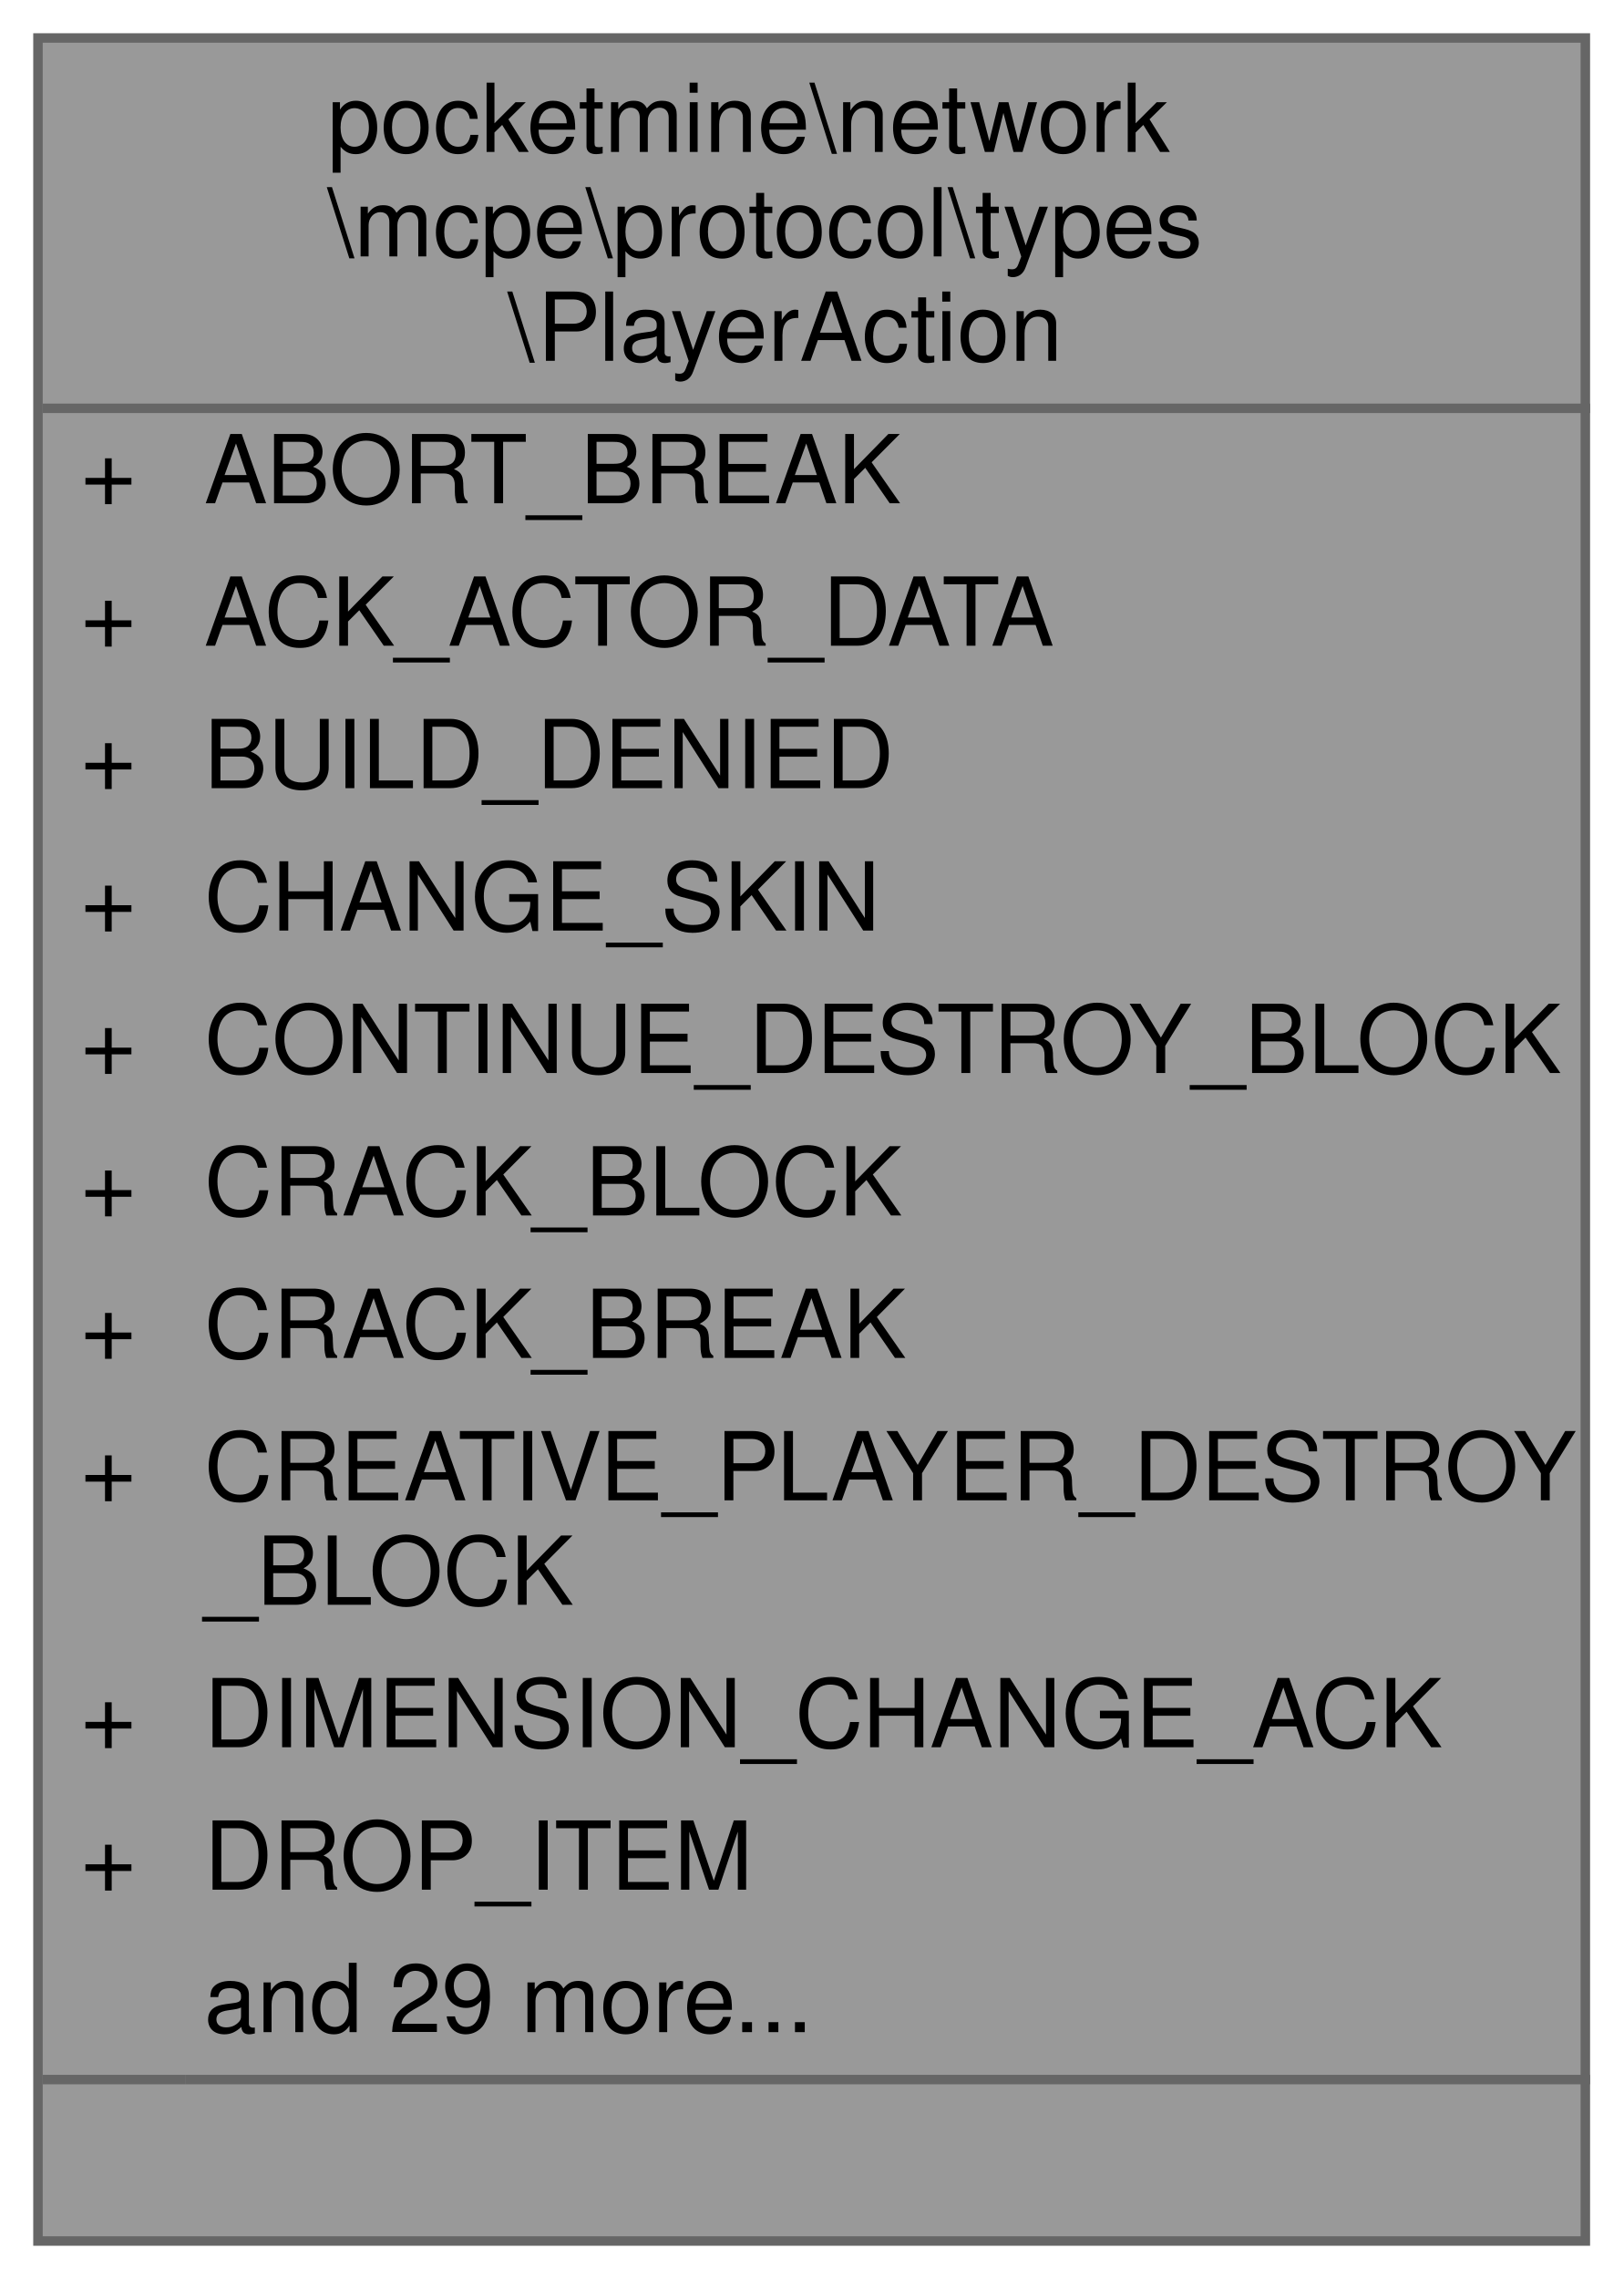
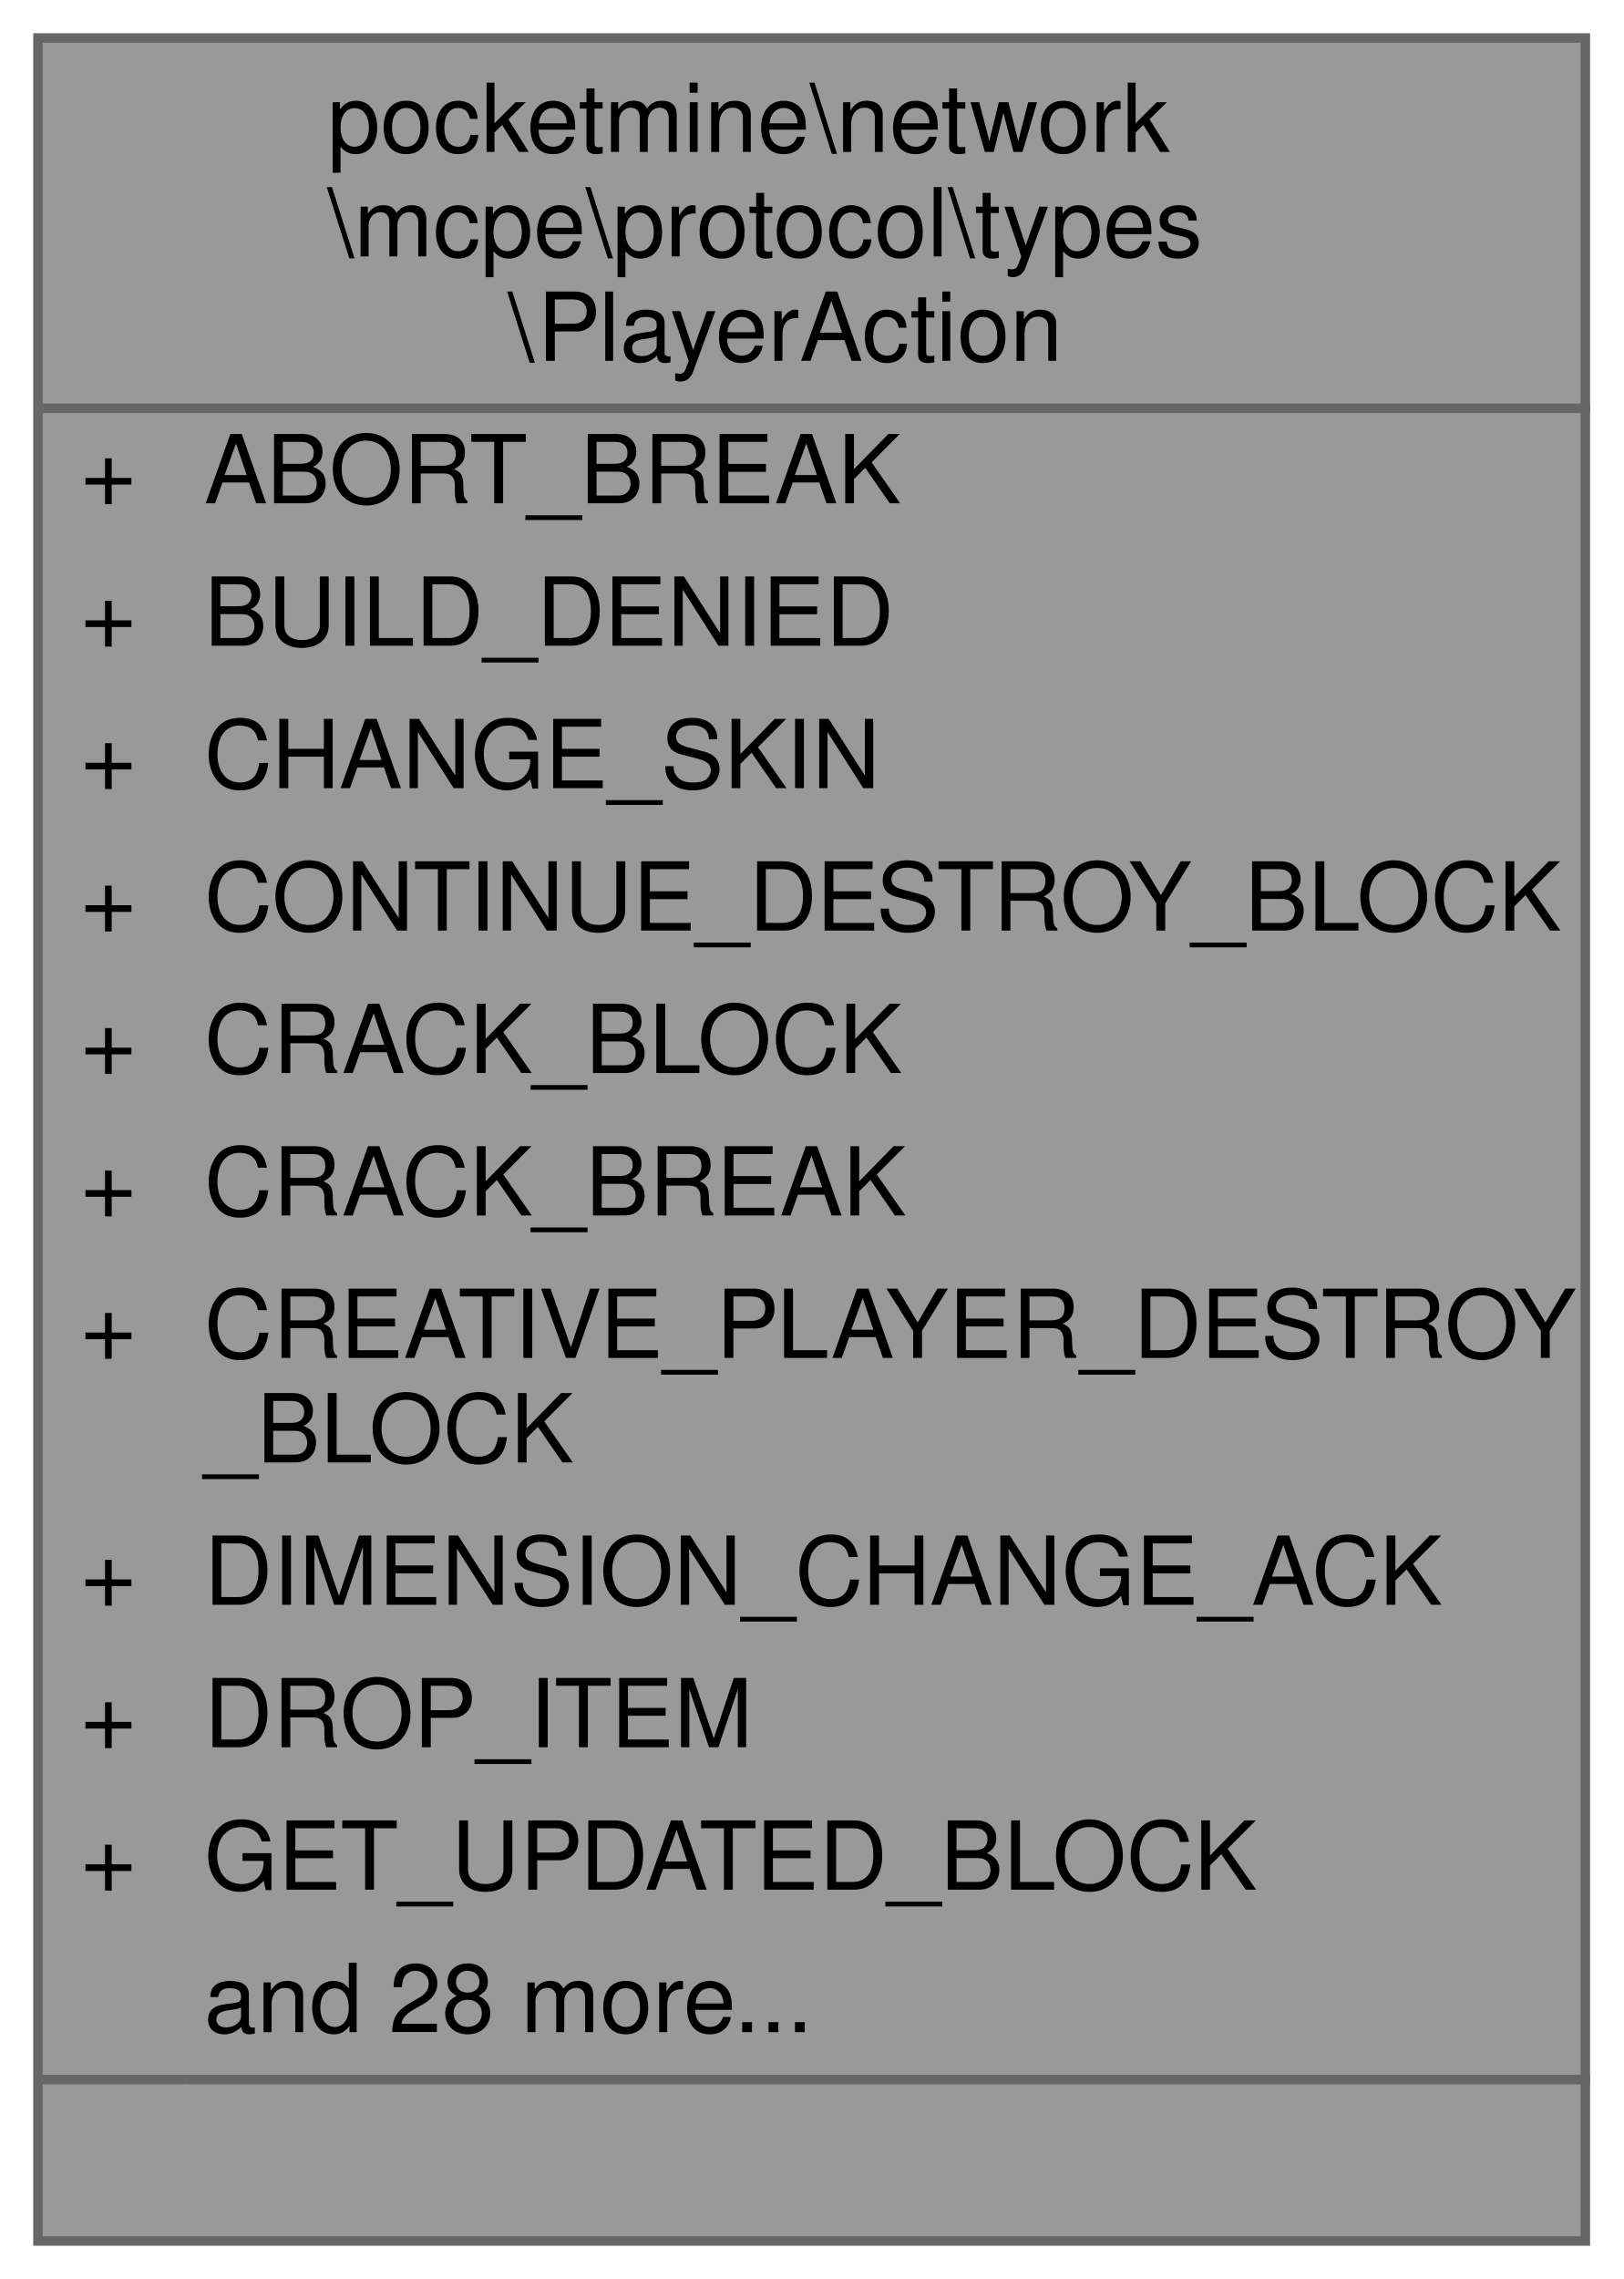
<svg xmlns="http://www.w3.org/2000/svg" xmlns:xlink="http://www.w3.org/1999/xlink" width="171pt" height="240pt" viewBox="0.00 0.00 171.00 240.00">
  <g id="graph0" class="graph" transform="scale(1 1) rotate(0) translate(4 236)">
    <g id="Node000001" class="node">
      <g id="a_Node000001">
        <a xlink:title=" ">
          <polygon fill="#999999" stroke="transparent" points="163,-232 0,-232 0,0 163,0 163,-232" />
          <text text-anchor="start" x="30.5" y="-220" font-family="Helvetica,sans-Serif" font-size="10.00">pocketmine\network</text>
          <text text-anchor="start" x="30.5" y="-209" font-family="Helvetica,sans-Serif" font-size="10.00">\mcpe\protocol\types</text>
          <text text-anchor="start" x="49.5" y="-198" font-family="Helvetica,sans-Serif" font-size="10.00">\PlayerAction</text>
          <text text-anchor="start" x="4.5" y="-183" font-family="Helvetica,sans-Serif" font-size="10.00">+</text>
          <text text-anchor="start" x="17.5" y="-183" font-family="Helvetica,sans-Serif" font-size="10.00">ABORT_BREAK</text>
          <text text-anchor="start" x="4.5" y="-168" font-family="Helvetica,sans-Serif" font-size="10.00">+</text>
-           <text text-anchor="start" x="17.5" y="-168" font-family="Helvetica,sans-Serif" font-size="10.00">ACK_ACTOR_DATA</text>
+           <text text-anchor="start" x="17.5" y="-168" font-family="Helvetica,sans-Serif" font-size="10.00">BUILD_DENIED</text>
          <text text-anchor="start" x="4.5" y="-153" font-family="Helvetica,sans-Serif" font-size="10.00">+</text>
-           <text text-anchor="start" x="17.5" y="-153" font-family="Helvetica,sans-Serif" font-size="10.00">BUILD_DENIED</text>
+           <text text-anchor="start" x="17.5" y="-153" font-family="Helvetica,sans-Serif" font-size="10.00">CHANGE_SKIN</text>
          <text text-anchor="start" x="4.5" y="-138" font-family="Helvetica,sans-Serif" font-size="10.00">+</text>
-           <text text-anchor="start" x="17.5" y="-138" font-family="Helvetica,sans-Serif" font-size="10.00">CHANGE_SKIN</text>
+           <text text-anchor="start" x="17.5" y="-138" font-family="Helvetica,sans-Serif" font-size="10.00">CONTINUE_DESTROY_BLOCK</text>
          <text text-anchor="start" x="4.5" y="-123" font-family="Helvetica,sans-Serif" font-size="10.00">+</text>
-           <text text-anchor="start" x="17.5" y="-123" font-family="Helvetica,sans-Serif" font-size="10.00">CONTINUE_DESTROY_BLOCK</text>
+           <text text-anchor="start" x="17.5" y="-123" font-family="Helvetica,sans-Serif" font-size="10.00">CRACK_BLOCK</text>
          <text text-anchor="start" x="4.5" y="-108" font-family="Helvetica,sans-Serif" font-size="10.00">+</text>
-           <text text-anchor="start" x="17.5" y="-108" font-family="Helvetica,sans-Serif" font-size="10.00">CRACK_BLOCK</text>
+           <text text-anchor="start" x="17.5" y="-108" font-family="Helvetica,sans-Serif" font-size="10.00">CRACK_BREAK</text>
          <text text-anchor="start" x="4.5" y="-93" font-family="Helvetica,sans-Serif" font-size="10.00">+</text>
-           <text text-anchor="start" x="17.5" y="-93" font-family="Helvetica,sans-Serif" font-size="10.00">CRACK_BREAK</text>
-           <text text-anchor="start" x="4.5" y="-78" font-family="Helvetica,sans-Serif" font-size="10.00">+</text>
-           <text text-anchor="start" x="17.5" y="-78" font-family="Helvetica,sans-Serif" font-size="10.00">CREATIVE_PLAYER_DESTROY</text>
-           <text text-anchor="start" x="17.5" y="-67" font-family="Helvetica,sans-Serif" font-size="10.00">_BLOCK</text>
+           <text text-anchor="start" x="17.5" y="-93" font-family="Helvetica,sans-Serif" font-size="10.00">CREATIVE_PLAYER_DESTROY</text>
+           <text text-anchor="start" x="17.5" y="-82" font-family="Helvetica,sans-Serif" font-size="10.00">_BLOCK</text>
+           <text text-anchor="start" x="4.5" y="-67" font-family="Helvetica,sans-Serif" font-size="10.00">+</text>
+           <text text-anchor="start" x="17.5" y="-67" font-family="Helvetica,sans-Serif" font-size="10.00">DIMENSION_CHANGE_ACK</text>
          <text text-anchor="start" x="4.5" y="-52" font-family="Helvetica,sans-Serif" font-size="10.00">+</text>
-           <text text-anchor="start" x="17.5" y="-52" font-family="Helvetica,sans-Serif" font-size="10.00">DIMENSION_CHANGE_ACK</text>
+           <text text-anchor="start" x="17.5" y="-52" font-family="Helvetica,sans-Serif" font-size="10.00">DROP_ITEM</text>
          <text text-anchor="start" x="4.5" y="-37" font-family="Helvetica,sans-Serif" font-size="10.00">+</text>
-           <text text-anchor="start" x="17.5" y="-37" font-family="Helvetica,sans-Serif" font-size="10.00">DROP_ITEM</text>
-           <text text-anchor="start" x="17.5" y="-22" font-family="Helvetica,sans-Serif" font-size="10.00">and 29 more...</text>
+           <text text-anchor="start" x="17.5" y="-37" font-family="Helvetica,sans-Serif" font-size="10.00">GET_UPDATED_BLOCK</text>
+           <text text-anchor="start" x="17.5" y="-22" font-family="Helvetica,sans-Serif" font-size="10.00">and 28 more...</text>
          <text text-anchor="start" x="80" y="-7" font-family="Helvetica,sans-Serif" font-size="10.00"> </text>
          <polygon fill="#666666" stroke="#666666" points="0.5,-193 0.5,-193 163.5,-193 163.5,-193 0.5,-193" />
          <polygon fill="#666666" stroke="#666666" points="0.5,-17 0.5,-17 15.5,-17 15.5,-17 0.5,-17" />
          <polygon fill="#666666" stroke="#666666" points="15.5,-17 15.5,-17 163.5,-17 163.5,-17 15.5,-17" />
          <polygon fill="none" stroke="#666666" points="0,0 0,-232 163,-232 163,0 0,0" />
        </a>
      </g>
    </g>
  </g>
</svg>
